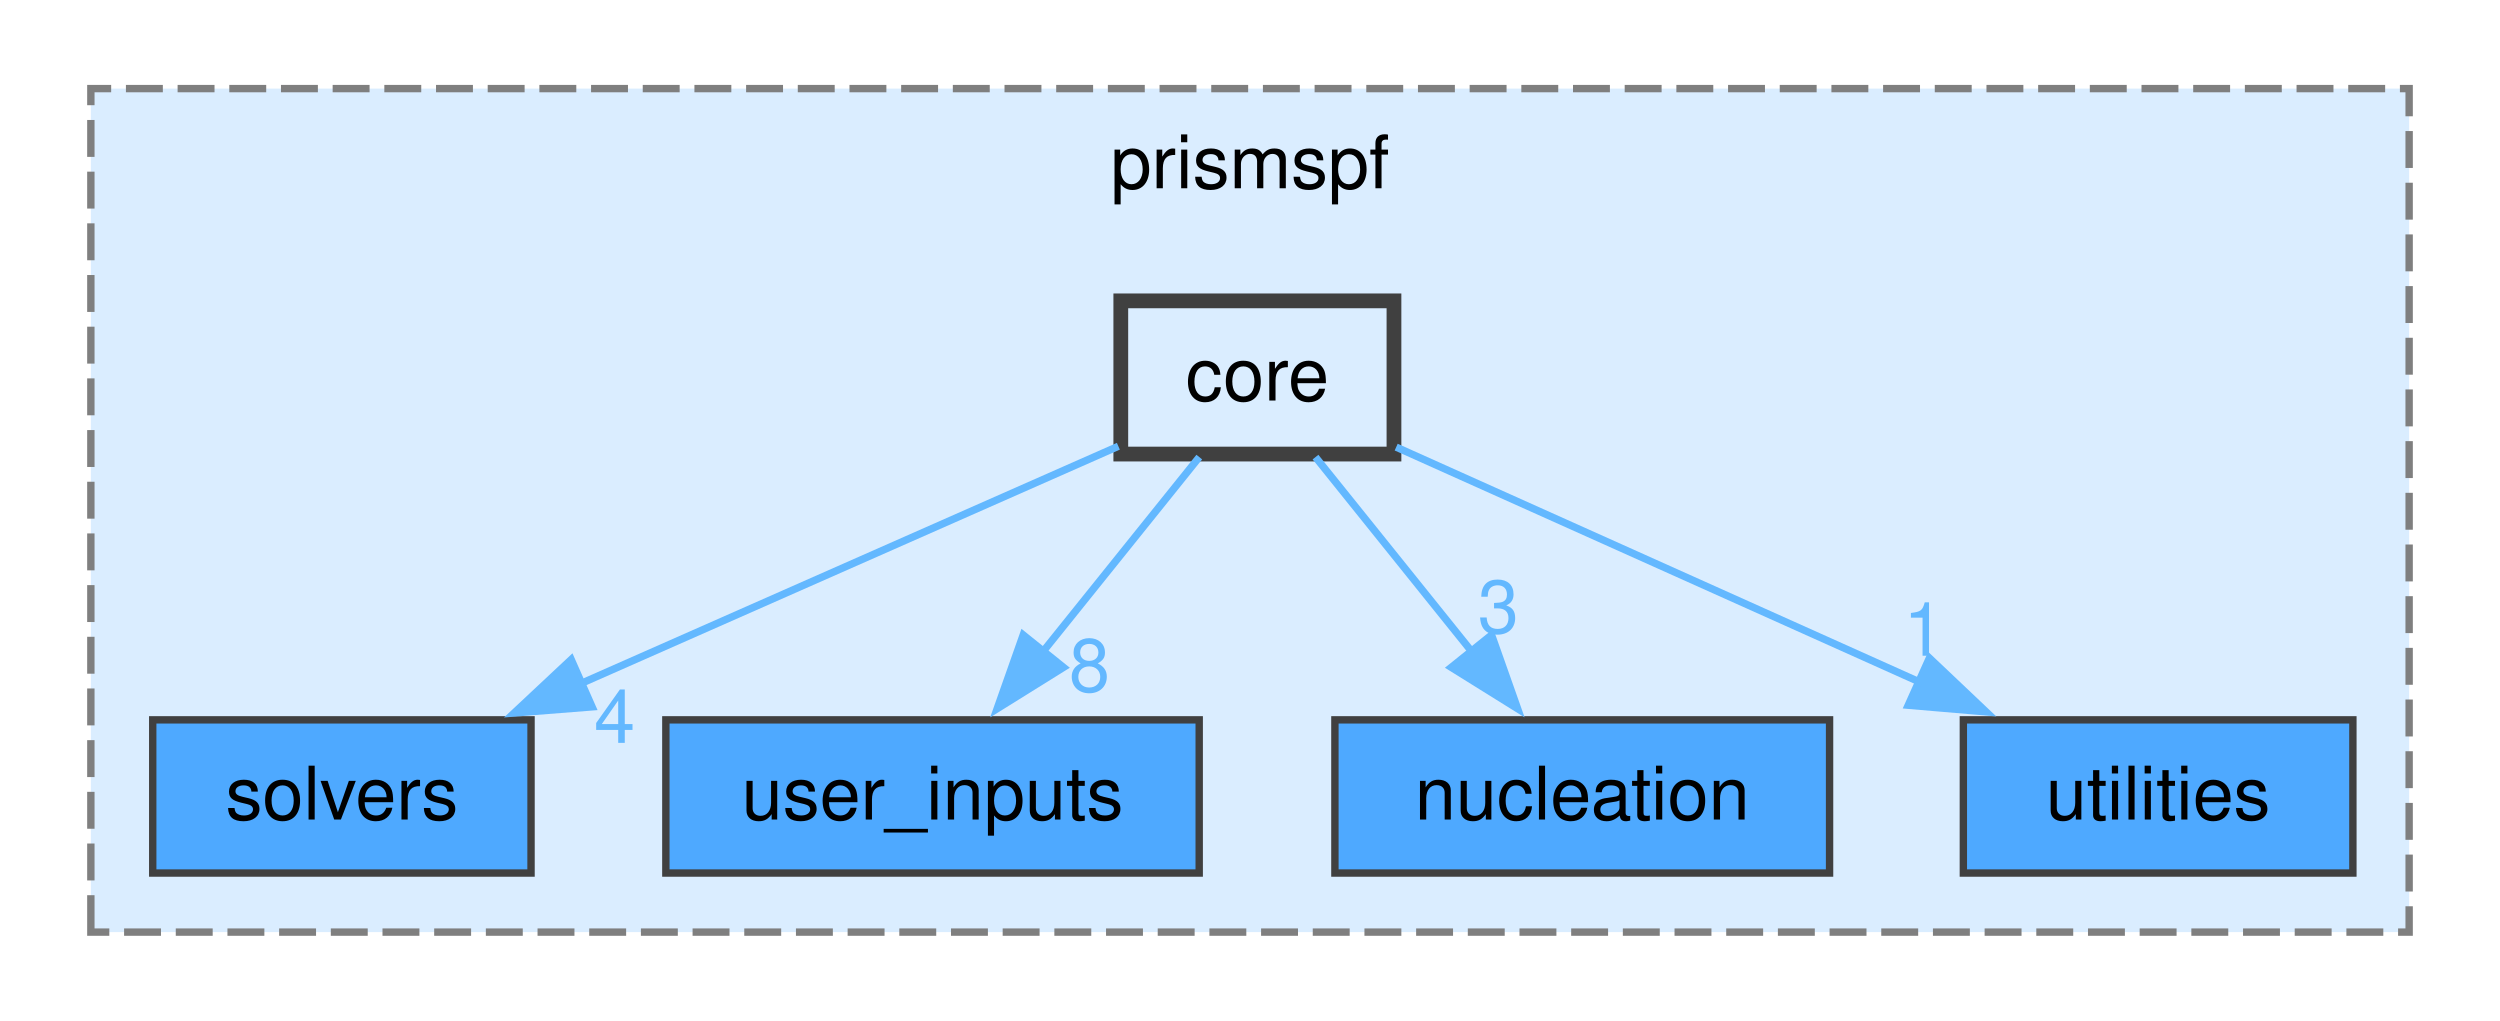
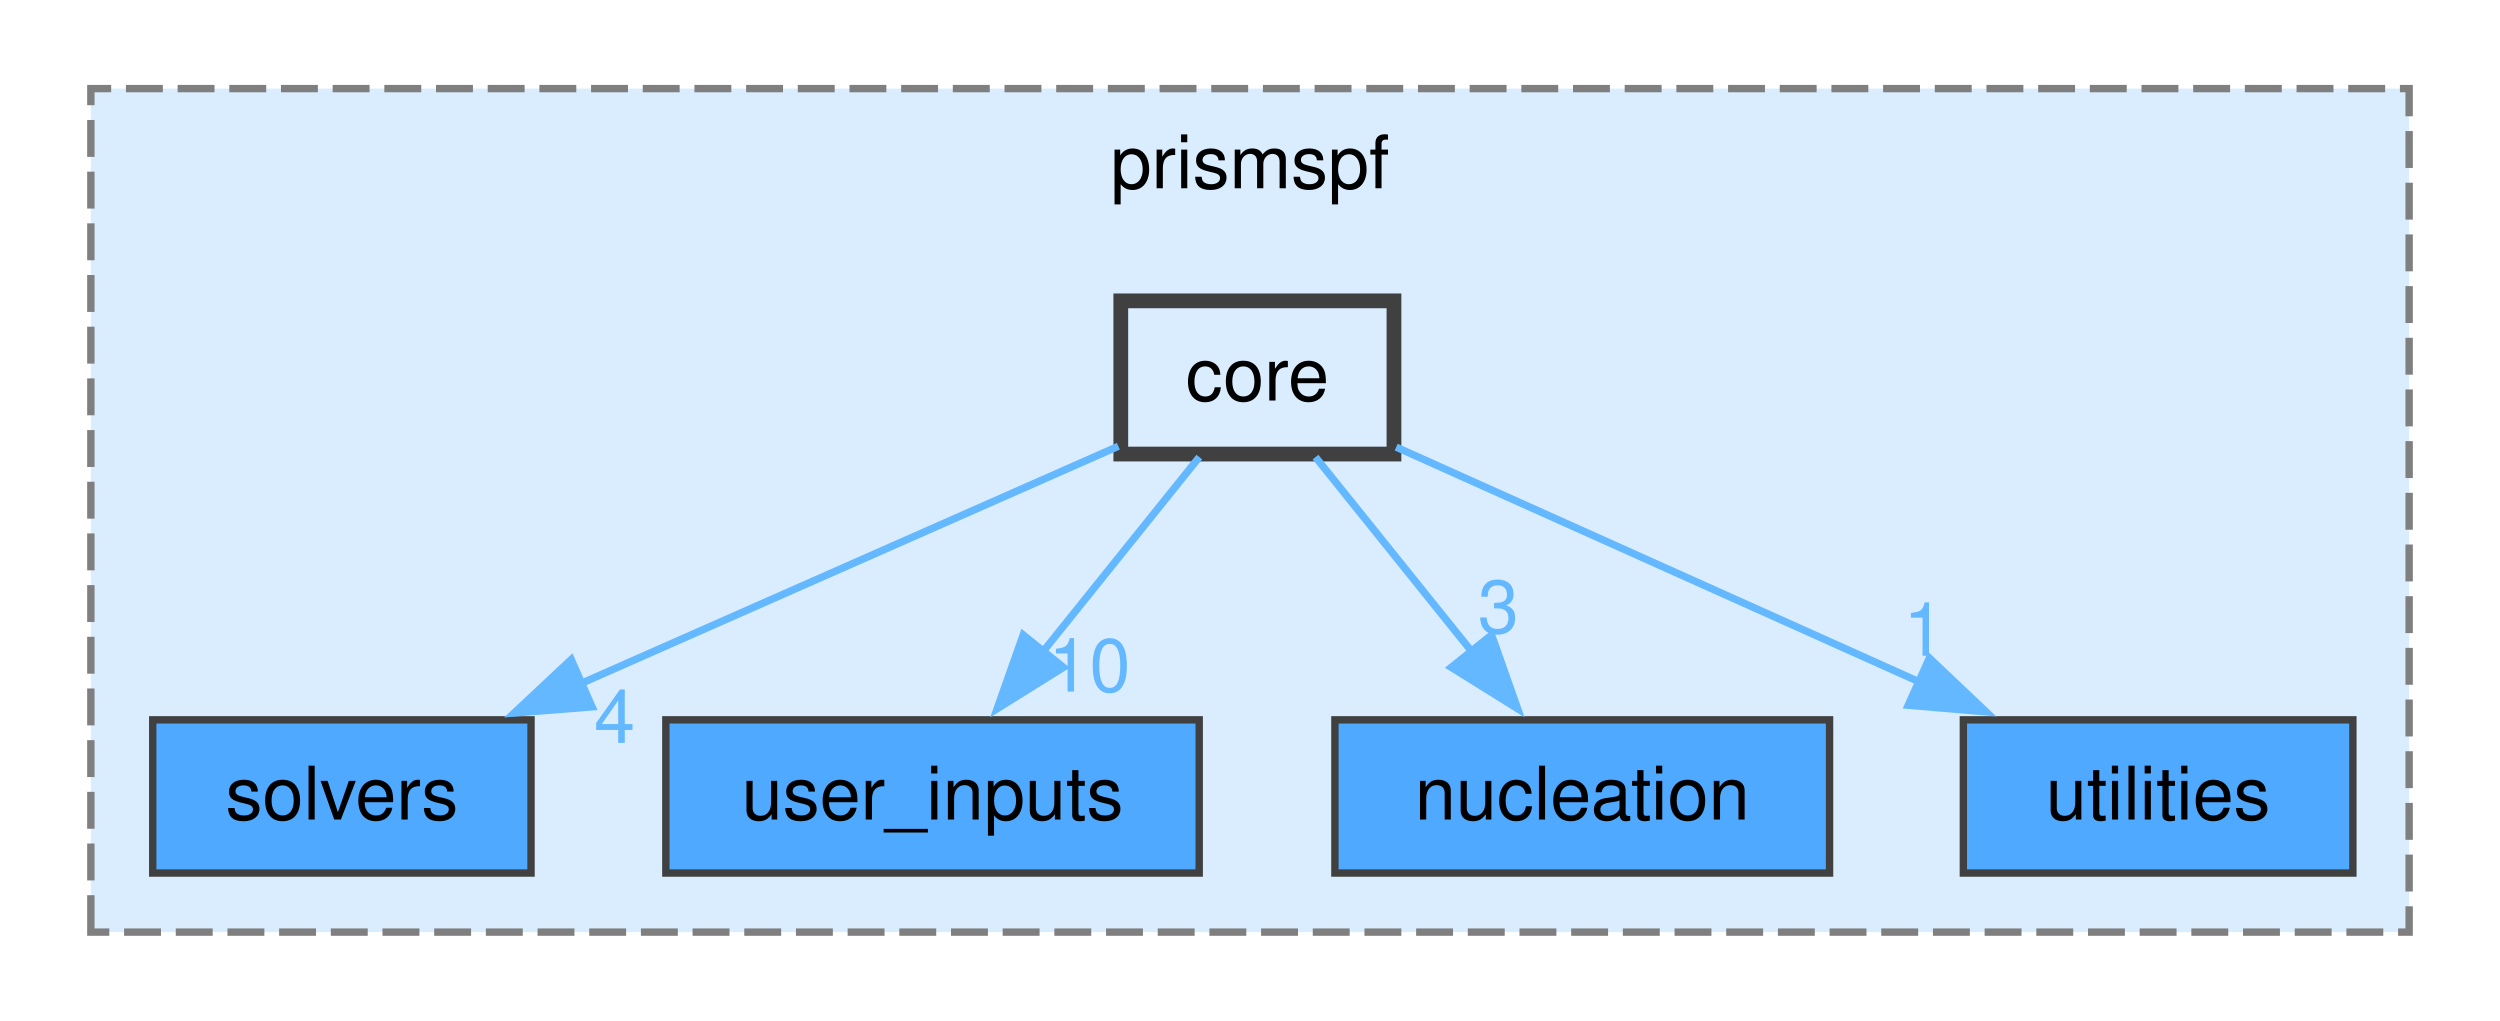
<svg xmlns="http://www.w3.org/2000/svg" xmlns:xlink="http://www.w3.org/1999/xlink" width="338pt" height="138pt" viewBox="0.00 0.00 338.00 138.25">
  <g id="graph0" class="graph" transform="scale(1 1) rotate(0) translate(4 134.25)">
    <g id="clust1" class="cluster">
      <g id="a_clust1">
        <a xlink:href="dir_d7097b21af907bf9dd39f88b5093fe19.html" target="_top" xlink:title="prismspf">
          <polygon fill="#daedff" stroke="#7f7f7f" stroke-dasharray="5,2" points="8,-8 8,-122.25 322,-122.25 322,-8 8,-8" />
          <text text-anchor="middle" x="165" y="-108.75" font-family="Helvetica,sans-Serif" font-size="10.00">prismspf</text>
        </a>
      </g>
    </g>
    <g id="node1" class="node">
      <g id="a_node1">
        <a xlink:href="dir_1b89f3ef2cea2c4e7a7e310b8e37f1bd.html" target="_top" xlink:title="solvers">
          <polygon fill="#4ea9ff" stroke="#404040" points="67.62,-36.75 16.38,-36.75 16.38,-16 67.62,-16 67.62,-36.75" />
          <text text-anchor="middle" x="42" y="-23.25" font-family="Helvetica,sans-Serif" font-size="10.00">solvers</text>
        </a>
      </g>
    </g>
    <g id="node2" class="node">
      <g id="a_node2">
        <a xlink:href="dir_8e29679e8d9320f4689771ebd9c97198.html" target="_top" xlink:title="user_inputs">
          <polygon fill="#4ea9ff" stroke="#404040" points="158.12,-36.75 85.88,-36.75 85.88,-16 158.12,-16 158.12,-36.75" />
          <text text-anchor="middle" x="122" y="-23.25" font-family="Helvetica,sans-Serif" font-size="10.00">user_inputs</text>
        </a>
      </g>
    </g>
    <g id="node3" class="node">
      <g id="a_node3">
        <a xlink:href="dir_cce3571c19e1460ab7bfdfaca6a2c71d.html" target="_top" xlink:title="nucleation">
          <polygon fill="#4ea9ff" stroke="#404040" points="243.5,-36.75 176.5,-36.75 176.5,-16 243.5,-16 243.5,-36.75" />
          <text text-anchor="middle" x="210" y="-23.25" font-family="Helvetica,sans-Serif" font-size="10.00">nucleation</text>
        </a>
      </g>
    </g>
    <g id="node4" class="node">
      <g id="a_node4">
        <a xlink:href="dir_db21045c204ec69458cba4d9d7ba76a8.html" target="_top" xlink:title="utilities">
          <polygon fill="#4ea9ff" stroke="#404040" points="314.38,-36.75 261.62,-36.75 261.62,-16 314.38,-16 314.38,-36.75" />
          <text text-anchor="middle" x="288" y="-23.25" font-family="Helvetica,sans-Serif" font-size="10.00">utilities</text>
        </a>
      </g>
    </g>
    <g id="node5" class="node">
      <g id="a_node5">
        <a xlink:href="dir_72d2fbe96e504e5d9d70c5885bd9c513.html" target="_top" xlink:title="core">
          <polygon fill="#daedff" stroke="#404040" stroke-width="2" points="184.5,-93.5 147.5,-93.5 147.5,-72.75 184.5,-72.75 184.5,-93.5" />
          <text text-anchor="middle" x="166" y="-80" font-family="Helvetica,sans-Serif" font-size="10.00">core</text>
        </a>
      </g>
    </g>
    <g id="edge1" class="edge">
      <g id="a_edge1">
        <a xlink:href="dir_000001_000012.html" target="_top">
          <path fill="none" stroke="#63b8ff" d="M147.17,-73.81C127.87,-65.29 97.48,-51.87 74.33,-41.65" />
          <polygon fill="#63b8ff" stroke="#63b8ff" points="75.89,-38.51 65.33,-37.68 73.06,-44.92 75.89,-38.51" />
        </a>
      </g>
      <g id="a_edge1-headlabel">
        <a xlink:href="dir_000001_000012.html" target="_top" xlink:title="4">
          <text text-anchor="middle" x="78.94" y="-33.63" font-family="Helvetica,sans-Serif" font-size="10.00" fill="#63b8ff">4</text>
        </a>
      </g>
    </g>
    <g id="edge2" class="edge">
      <g id="a_edge2">
        <a xlink:href="dir_000001_000016.html" target="_top">
          <path fill="none" stroke="#63b8ff" d="M158.13,-72.34C152.25,-65.02 144.03,-54.79 136.92,-45.94" />
          <polygon fill="#63b8ff" stroke="#63b8ff" points="139.74,-43.86 130.75,-38.26 134.28,-48.25 139.74,-43.86" />
        </a>
      </g>
      <g id="a_edge2-headlabel">
-         <a xlink:href="dir_000001_000016.html" target="_top" xlink:title="8">
-           <text text-anchor="middle" x="143.26" y="-40.58" font-family="Helvetica,sans-Serif" font-size="10.00" fill="#63b8ff">8</text>
+         <a xlink:href="dir_000001_000016.html" target="_top" xlink:title="10">
+           <text text-anchor="middle" x="143.26" y="-40.58" font-family="Helvetica,sans-Serif" font-size="10.00" fill="#63b8ff">10</text>
        </a>
      </g>
    </g>
    <g id="edge3" class="edge">
      <g id="a_edge3">
        <a xlink:href="dir_000001_000010.html" target="_top">
          <path fill="none" stroke="#63b8ff" d="M173.87,-72.34C179.75,-65.02 187.97,-54.79 195.08,-45.94" />
          <polygon fill="#63b8ff" stroke="#63b8ff" points="197.72,-48.25 201.25,-38.26 192.26,-43.86 197.72,-48.25" />
        </a>
      </g>
      <g id="a_edge3-headlabel">
        <a xlink:href="dir_000001_000010.html" target="_top" xlink:title="3">
          <text text-anchor="middle" x="198.63" y="-48.52" font-family="Helvetica,sans-Serif" font-size="10.00" fill="#63b8ff">3</text>
        </a>
      </g>
    </g>
    <g id="edge4" class="edge">
      <g id="a_edge4">
        <a xlink:href="dir_000001_000018.html" target="_top">
          <path fill="none" stroke="#63b8ff" d="M184.8,-73.69C203.64,-65.24 233.01,-52.05 255.61,-41.91" />
          <polygon fill="#63b8ff" stroke="#63b8ff" points="257.02,-45.12 264.71,-37.83 254.15,-38.73 257.02,-45.12" />
        </a>
      </g>
      <g id="a_edge4-headlabel">
        <a xlink:href="dir_000001_000018.html" target="_top" xlink:title="1">
          <text text-anchor="middle" x="256.28" y="-45.43" font-family="Helvetica,sans-Serif" font-size="10.00" fill="#63b8ff">1</text>
        </a>
      </g>
    </g>
  </g>
</svg>
